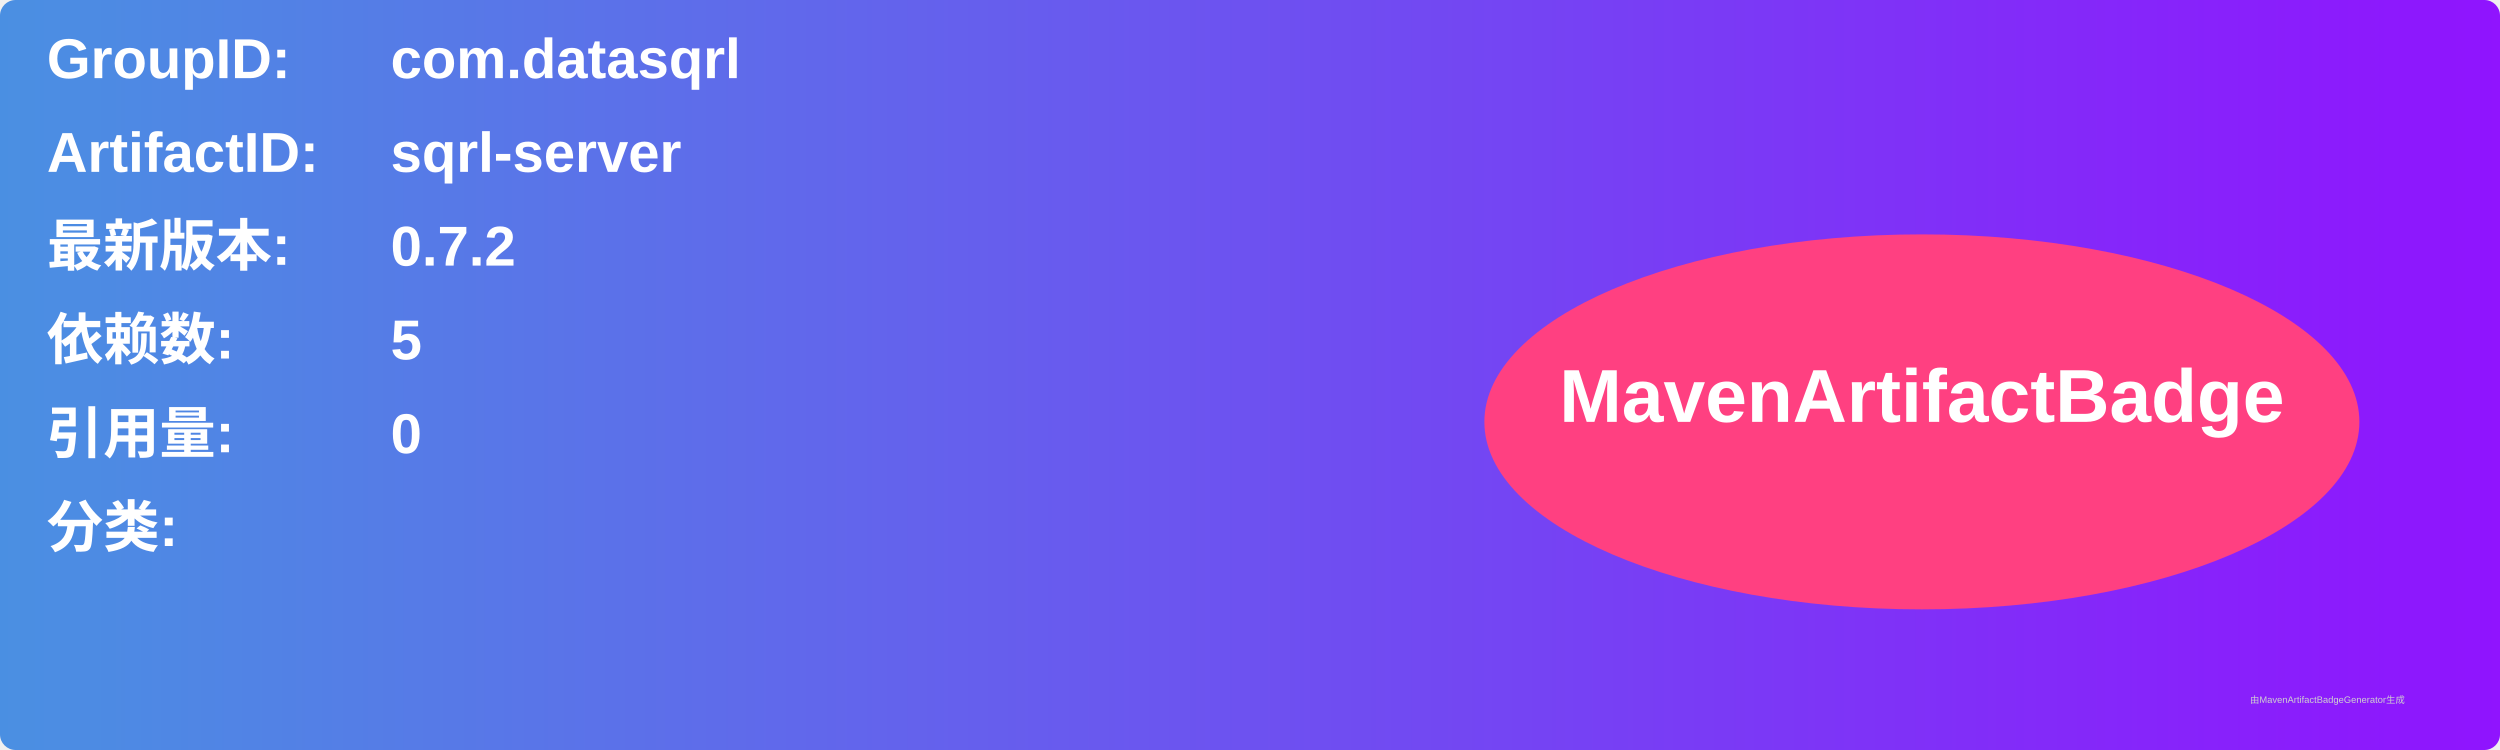
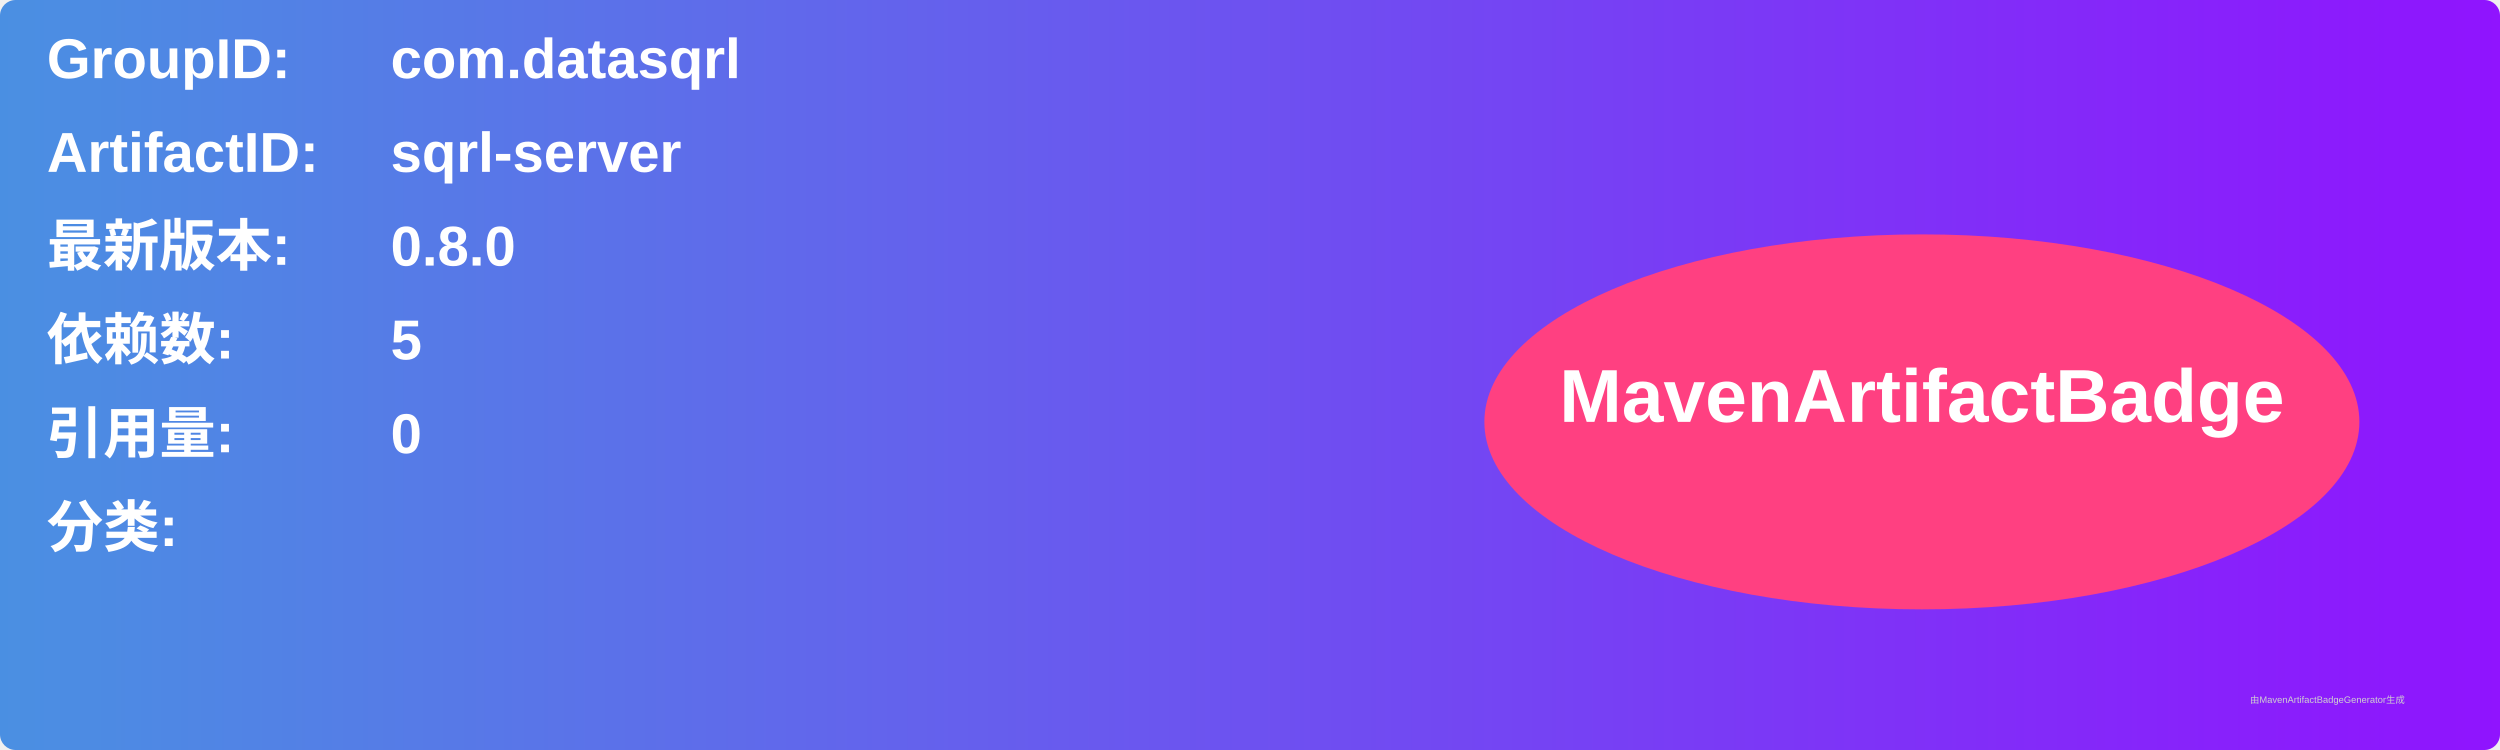
<svg xmlns="http://www.w3.org/2000/svg" width="800" height="240" viewBox="0 0 800 240">
  <linearGradient id="grad" x1="0%" y1="0%" x2="100%" y2="0%">
    <stop offset="0%" stop-color="#4a90e2" />
    <stop offset="100%" stop-color="#9013fe" />
  </linearGradient>
  <rect width="100%" height="100%" rx="5" ry="5" fill="url(#grad)" />
  <g transform="translate(15, 15)">
    <text x="0" y="10" font-family="Arial" font-size="18" fill="white" font-weight="bold" width="260">GroupID:</text>
    <text x="110" y="10" font-family="Arial" font-size="18" fill="white" font-weight="bold" width="460">com.datasqrl</text>
    <text x="0" y="40" font-family="Arial" font-size="18" fill="white" font-weight="bold" width="260">ArtifactID:</text>
    <text x="110" y="40" font-family="Arial" font-size="18" fill="white" font-weight="bold" width="460">sqrl-server</text>
    <text x="0" y="70" font-family="Arial" font-size="18" fill="white" font-weight="bold">最新版本:</text>
    <text x="110" y="70" font-family="Arial" font-size="18" fill="white" font-weight="bold">
-       <tspan font-weight="bold">0.7.2</tspan>
+       <tspan font-weight="bold">0.8.0</tspan>
    </text>
    <text x="0" y="100" font-family="Arial" font-size="18" fill="white" font-weight="bold">依赖数: </text>
    <text x="110" y="100" font-family="Arial" font-size="18" fill="white">
      <tspan font-weight="bold">5</tspan>
    </text>
    <text x="0" y="130" font-family="Arial" font-size="18" fill="white" font-weight="bold">引用量: </text>
    <text x="110" y="130" font-family="Arial" font-size="18" fill="white">
      <tspan font-weight="bold">0</tspan>
    </text>
    <text x="0" y="160" font-family="Arial" font-size="18" fill="white" font-weight="bold">分类:</text>
    <text x="10" y="190" font-family="Arial" font-size="10" fill="white">
      <tspan font-weight="bold" />
    </text>
    <ellipse cx="600" cy="120" rx="140" ry="60" fill="#ff4081" />
    <text x="600" y="120" text-anchor="middle" font-family="Arial" font-size="24" fill="white" font-weight="bold">MavenArtifactBadge</text>
  </g>
  <text x="720" y="225" font-family="Arial" font-size="3" fill="#d0d0d0">由MavenArtifactBadgeGenerator生成</text>
</svg>
